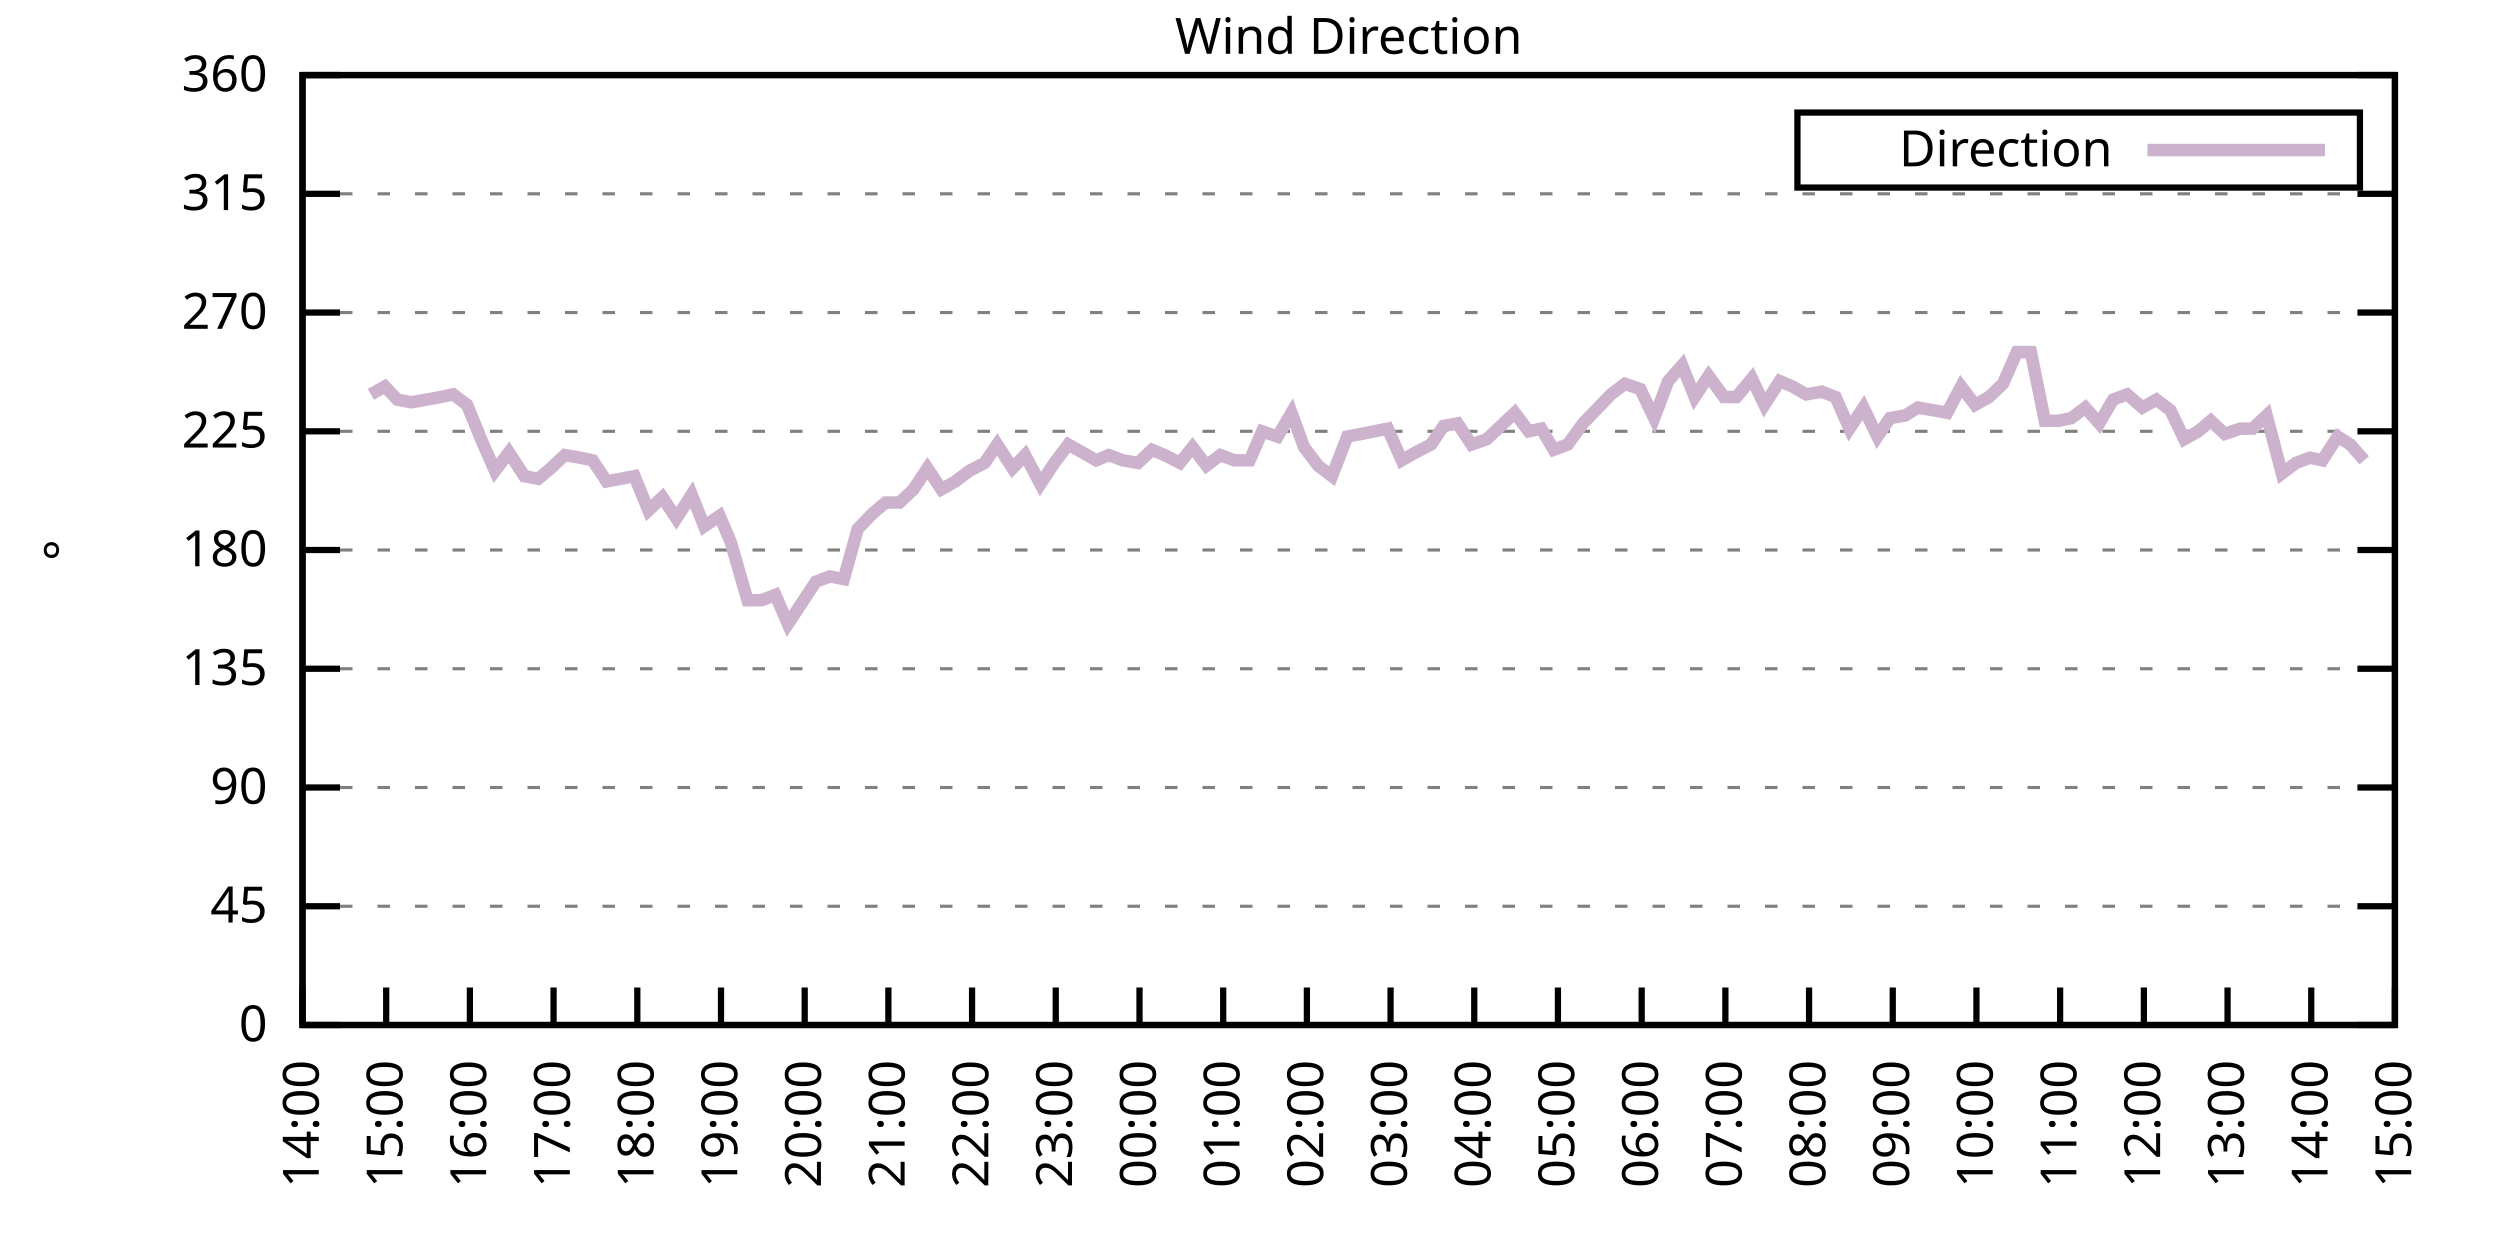
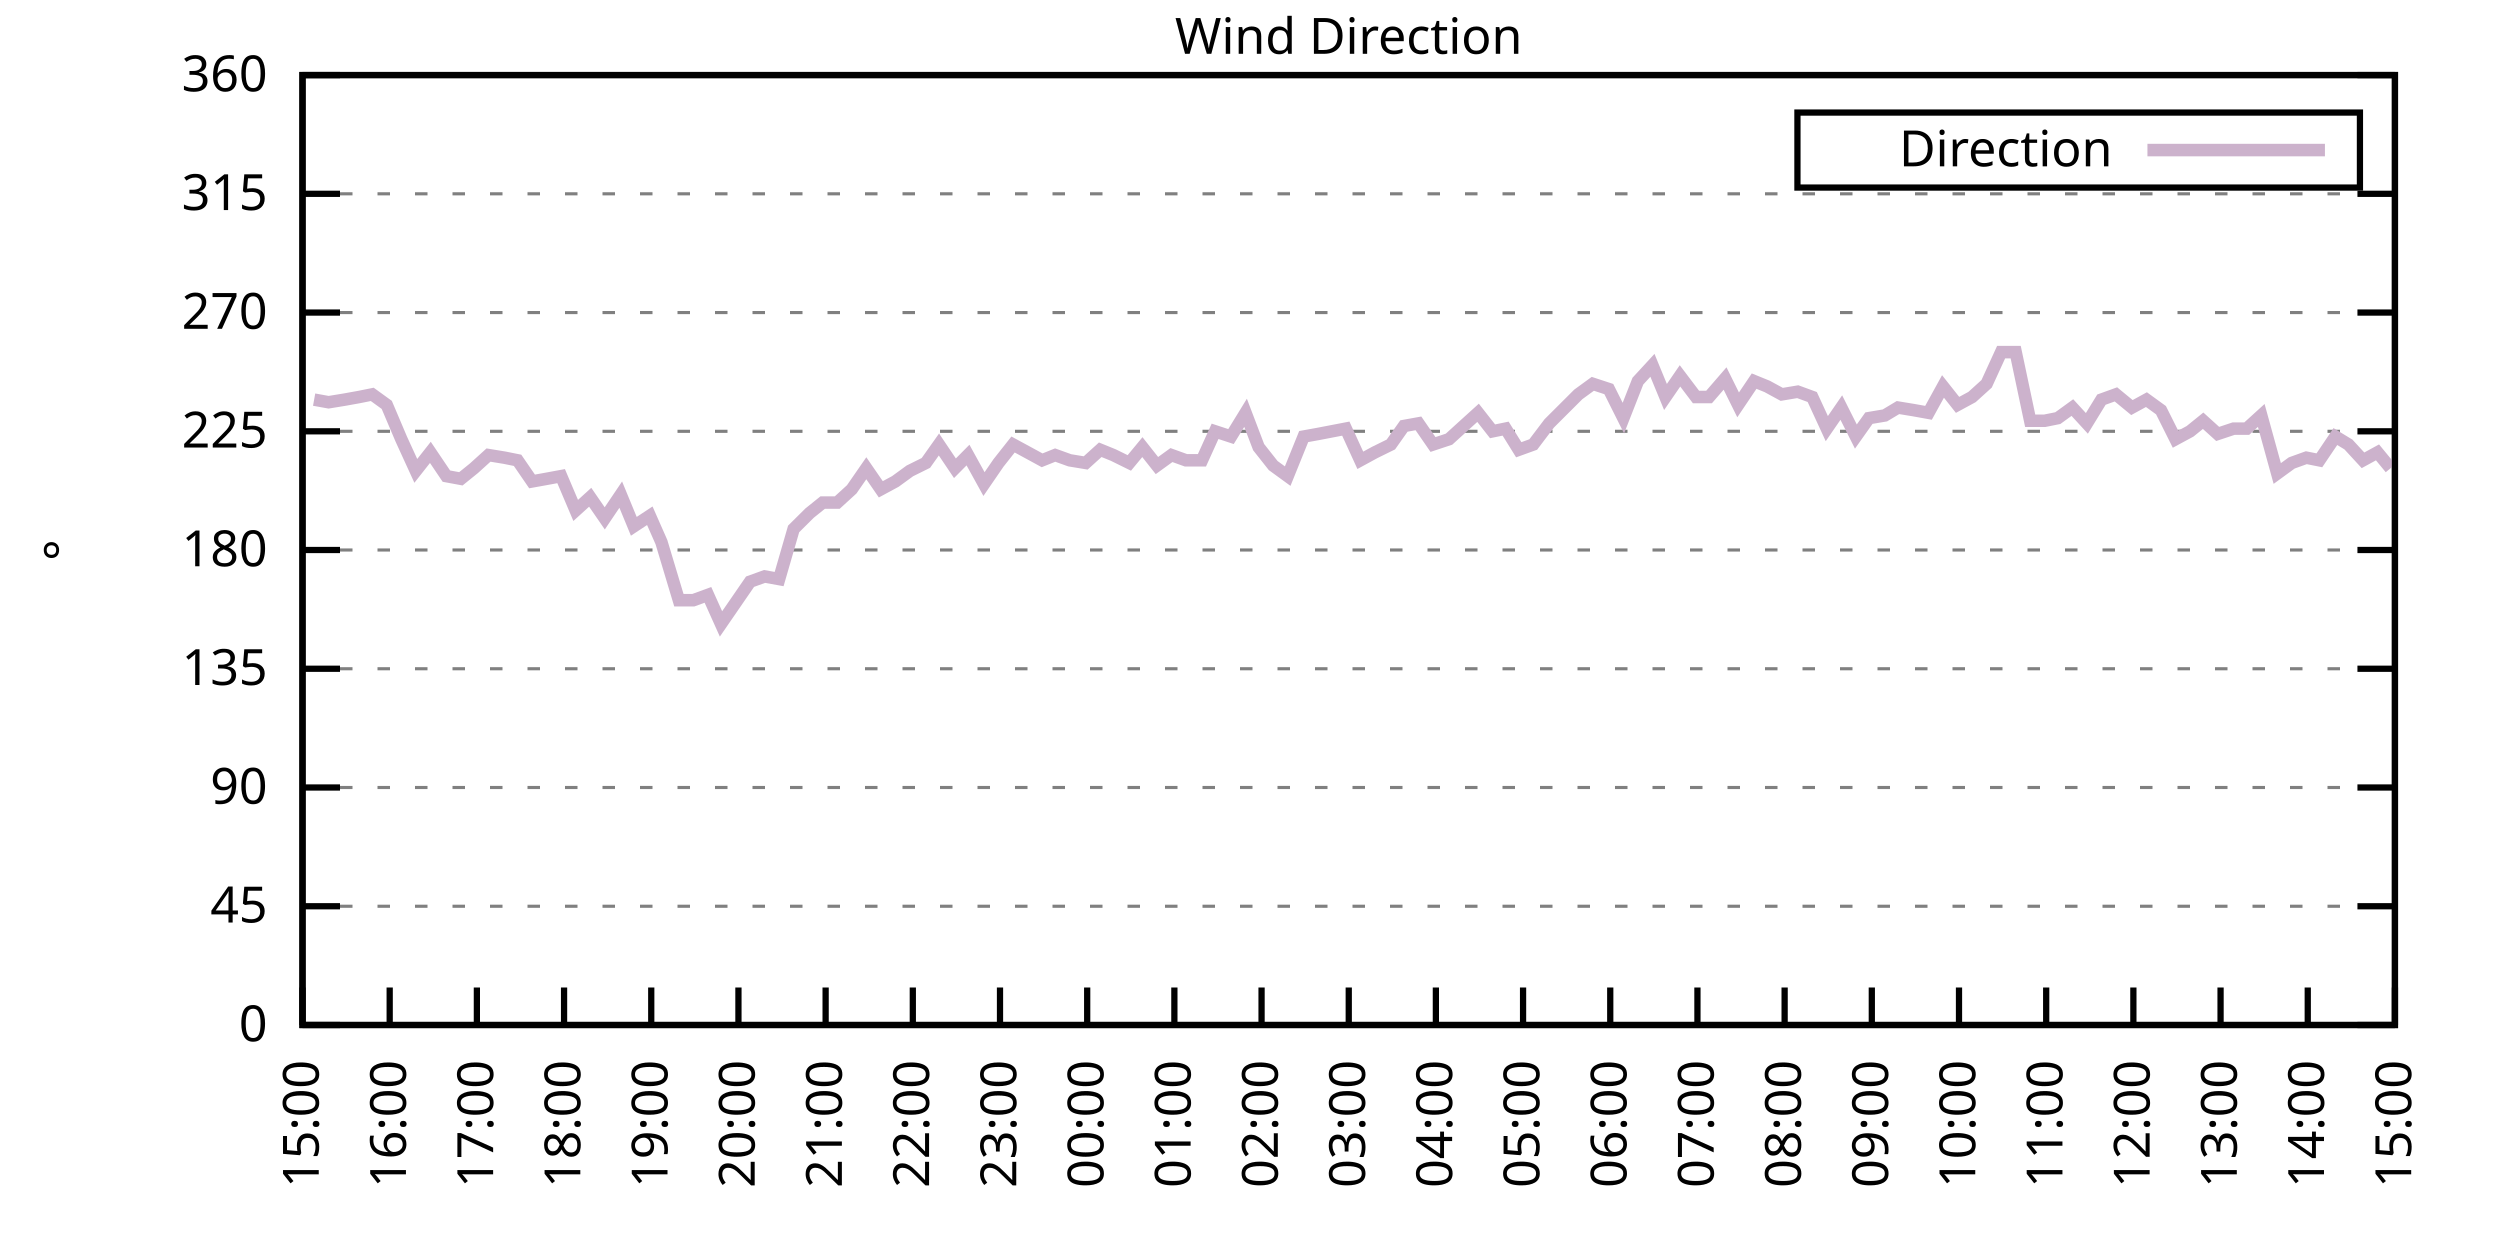
<svg xmlns="http://www.w3.org/2000/svg" xmlns:xlink="http://www.w3.org/1999/xlink" width="400" height="200" viewBox="0 0 400 200">
  <g id="gnuplot_canvas">
    <rect x="0" y="0" width="400" height="200" fill="none" />
    <defs>
      <circle id="gpDot" r="0.5" stroke-width="0.5" stroke="currentColor" />
      <path id="gpPt0" stroke-width="0.333" stroke="currentColor" d="M-1,0 h2 M0,-1 v2" />
      <path id="gpPt1" stroke-width="0.333" stroke="currentColor" d="M-1,-1 L1,1 M1,-1 L-1,1" />
      <path id="gpPt2" stroke-width="0.333" stroke="currentColor" d="M-1,0 L1,0 M0,-1 L0,1 M-1,-1 L1,1 M-1,1 L1,-1" />
      <rect id="gpPt3" stroke-width="0.333" stroke="currentColor" x="-1" y="-1" width="2" height="2" />
      <rect id="gpPt4" stroke-width="0.333" stroke="currentColor" fill="currentColor" x="-1" y="-1" width="2" height="2" />
      <circle id="gpPt5" stroke-width="0.333" stroke="currentColor" cx="0" cy="0" r="1" />
      <use xlink:href="#gpPt5" id="gpPt6" fill="currentColor" stroke="none" />
      <path id="gpPt7" stroke-width="0.333" stroke="currentColor" d="M0,-1.33 L-1.33,0.67 L1.33,0.67 z" />
      <use xlink:href="#gpPt7" id="gpPt8" fill="currentColor" stroke="none" />
      <use xlink:href="#gpPt7" id="gpPt9" stroke="currentColor" transform="rotate(180)" />
      <use xlink:href="#gpPt9" id="gpPt10" fill="currentColor" stroke="none" />
      <use xlink:href="#gpPt3" id="gpPt11" stroke="currentColor" transform="rotate(45)" />
      <use xlink:href="#gpPt11" id="gpPt12" fill="currentColor" stroke="none" />
      <path id="gpPt13" stroke-width="0.333" stroke="currentColor" d="M0,1.330 L1.265,0.411 L0.782,-1.067 L-0.782,-1.076 L-1.265,0.411 z" />
      <use xlink:href="#gpPt13" id="gpPt14" fill="currentColor" stroke="none" />
      <filter id="textbox" filterUnits="objectBoundingBox" x="0" y="0" height="1" width="1">
        <feFlood flood-color="white" flood-opacity="1" result="bgnd" />
        <feComposite in="SourceGraphic" in2="bgnd" operator="atop" />
      </filter>
      <filter id="greybox" filterUnits="objectBoundingBox" x="0" y="0" height="1" width="1">
        <feFlood flood-color="lightgrey" flood-opacity="1" result="grey" />
        <feComposite in="SourceGraphic" in2="grey" operator="atop" />
      </filter>
    </defs>
    <g fill="none" color="white" stroke="currentColor" stroke-width="1.00" stroke-linecap="butt" stroke-linejoin="miter">
</g>
    <g fill="none" color="black" stroke="currentColor" stroke-width="1.00" stroke-linecap="butt" stroke-linejoin="miter">
      <g stroke="none" shape-rendering="crispEdges">
        <polygon fill="rgb(255, 255, 255)" points="48.40,164.00 383.18,164.00 383.18,12.02 48.40,12.02 " />
      </g>
    </g>
    <g fill="none" color="black" stroke="currentColor" stroke-width="1.00" stroke-linecap="butt" stroke-linejoin="miter">
</g>
    <g fill="none" color="black" stroke="black" stroke-width="0.50" stroke-linecap="butt" stroke-linejoin="miter">
</g>
    <g fill="none" color="gray" stroke="currentColor" stroke-width="0.50" stroke-linecap="butt" stroke-linejoin="miter">
      <path stroke="gray" stroke-dasharray="2,4" class="gridline" d="M48.40,164.00 L383.19,164.00  " />
    </g>
    <g fill="none" color="gray" stroke="gray" stroke-width="1.00" stroke-linecap="butt" stroke-linejoin="miter">
</g>
    <g fill="none" color="black" stroke="currentColor" stroke-width="1.00" stroke-linecap="butt" stroke-linejoin="miter">
      <path stroke="black" d="M48.40,164.00 L54.40,164.00 M383.19,164.00 L377.19,164.00  " />
      <g transform="translate(42.80,166.60)" stroke="none" fill="black" font-family="Sans" font-size="8.00" text-anchor="end">
        <text>
          <tspan font-family="Sans"> 0</tspan>
        </text>
      </g>
    </g>
    <g fill="none" color="black" stroke="currentColor" stroke-width="1.00" stroke-linecap="butt" stroke-linejoin="miter">
</g>
    <g fill="none" color="black" stroke="black" stroke-width="0.50" stroke-linecap="butt" stroke-linejoin="miter">
</g>
    <g fill="none" color="gray" stroke="currentColor" stroke-width="0.50" stroke-linecap="butt" stroke-linejoin="miter">
      <path stroke="gray" stroke-dasharray="2,4" class="gridline" d="M48.40,145.00 L383.19,145.00  " />
    </g>
    <g fill="none" color="gray" stroke="gray" stroke-width="1.00" stroke-linecap="butt" stroke-linejoin="miter">
</g>
    <g fill="none" color="black" stroke="currentColor" stroke-width="1.00" stroke-linecap="butt" stroke-linejoin="miter">
      <path stroke="black" d="M48.40,145.00 L54.40,145.00 M383.19,145.00 L377.19,145.00  " />
      <g transform="translate(42.80,147.60)" stroke="none" fill="black" font-family="Sans" font-size="8.00" text-anchor="end">
        <text>
          <tspan font-family="Sans"> 45</tspan>
        </text>
      </g>
    </g>
    <g fill="none" color="black" stroke="currentColor" stroke-width="1.00" stroke-linecap="butt" stroke-linejoin="miter">
</g>
    <g fill="none" color="black" stroke="black" stroke-width="0.50" stroke-linecap="butt" stroke-linejoin="miter">
</g>
    <g fill="none" color="gray" stroke="currentColor" stroke-width="0.50" stroke-linecap="butt" stroke-linejoin="miter">
      <path stroke="gray" stroke-dasharray="2,4" class="gridline" d="M48.40,126.00 L383.19,126.00  " />
    </g>
    <g fill="none" color="gray" stroke="gray" stroke-width="1.00" stroke-linecap="butt" stroke-linejoin="miter">
</g>
    <g fill="none" color="black" stroke="currentColor" stroke-width="1.00" stroke-linecap="butt" stroke-linejoin="miter">
      <path stroke="black" d="M48.40,126.00 L54.40,126.00 M383.19,126.00 L377.19,126.00  " />
      <g transform="translate(42.80,128.60)" stroke="none" fill="black" font-family="Sans" font-size="8.00" text-anchor="end">
        <text>
          <tspan font-family="Sans"> 90</tspan>
        </text>
      </g>
    </g>
    <g fill="none" color="black" stroke="currentColor" stroke-width="1.00" stroke-linecap="butt" stroke-linejoin="miter">
</g>
    <g fill="none" color="black" stroke="black" stroke-width="0.50" stroke-linecap="butt" stroke-linejoin="miter">
</g>
    <g fill="none" color="gray" stroke="currentColor" stroke-width="0.50" stroke-linecap="butt" stroke-linejoin="miter">
      <path stroke="gray" stroke-dasharray="2,4" class="gridline" d="M48.40,107.00 L383.19,107.00  " />
    </g>
    <g fill="none" color="gray" stroke="gray" stroke-width="1.00" stroke-linecap="butt" stroke-linejoin="miter">
</g>
    <g fill="none" color="black" stroke="currentColor" stroke-width="1.00" stroke-linecap="butt" stroke-linejoin="miter">
      <path stroke="black" d="M48.40,107.00 L54.40,107.00 M383.19,107.00 L377.19,107.00  " />
      <g transform="translate(42.80,109.60)" stroke="none" fill="black" font-family="Sans" font-size="8.00" text-anchor="end">
        <text>
          <tspan font-family="Sans"> 135</tspan>
        </text>
      </g>
    </g>
    <g fill="none" color="black" stroke="currentColor" stroke-width="1.00" stroke-linecap="butt" stroke-linejoin="miter">
</g>
    <g fill="none" color="black" stroke="black" stroke-width="0.50" stroke-linecap="butt" stroke-linejoin="miter">
</g>
    <g fill="none" color="gray" stroke="currentColor" stroke-width="0.50" stroke-linecap="butt" stroke-linejoin="miter">
      <path stroke="gray" stroke-dasharray="2,4" class="gridline" d="M48.40,88.00 L383.19,88.00  " />
    </g>
    <g fill="none" color="gray" stroke="gray" stroke-width="1.00" stroke-linecap="butt" stroke-linejoin="miter">
</g>
    <g fill="none" color="black" stroke="currentColor" stroke-width="1.00" stroke-linecap="butt" stroke-linejoin="miter">
      <path stroke="black" d="M48.40,88.00 L54.40,88.00 M383.19,88.00 L377.19,88.00  " />
      <g transform="translate(42.80,90.60)" stroke="none" fill="black" font-family="Sans" font-size="8.00" text-anchor="end">
        <text>
          <tspan font-family="Sans"> 180</tspan>
        </text>
      </g>
    </g>
    <g fill="none" color="black" stroke="currentColor" stroke-width="1.00" stroke-linecap="butt" stroke-linejoin="miter">
</g>
    <g fill="none" color="black" stroke="black" stroke-width="0.50" stroke-linecap="butt" stroke-linejoin="miter">
</g>
    <g fill="none" color="gray" stroke="currentColor" stroke-width="0.50" stroke-linecap="butt" stroke-linejoin="miter">
      <path stroke="gray" stroke-dasharray="2,4" class="gridline" d="M48.40,69.01 L383.19,69.01  " />
    </g>
    <g fill="none" color="gray" stroke="gray" stroke-width="1.00" stroke-linecap="butt" stroke-linejoin="miter">
</g>
    <g fill="none" color="black" stroke="currentColor" stroke-width="1.00" stroke-linecap="butt" stroke-linejoin="miter">
      <path stroke="black" d="M48.40,69.01 L54.40,69.01 M383.19,69.01 L377.19,69.01  " />
      <g transform="translate(42.80,71.61)" stroke="none" fill="black" font-family="Sans" font-size="8.00" text-anchor="end">
        <text>
          <tspan font-family="Sans"> 225</tspan>
        </text>
      </g>
    </g>
    <g fill="none" color="black" stroke="currentColor" stroke-width="1.00" stroke-linecap="butt" stroke-linejoin="miter">
</g>
    <g fill="none" color="black" stroke="black" stroke-width="0.50" stroke-linecap="butt" stroke-linejoin="miter">
</g>
    <g fill="none" color="gray" stroke="currentColor" stroke-width="0.50" stroke-linecap="butt" stroke-linejoin="miter">
      <path stroke="gray" stroke-dasharray="2,4" class="gridline" d="M48.40,50.01 L383.19,50.01  " />
    </g>
    <g fill="none" color="gray" stroke="gray" stroke-width="1.00" stroke-linecap="butt" stroke-linejoin="miter">
</g>
    <g fill="none" color="black" stroke="currentColor" stroke-width="1.00" stroke-linecap="butt" stroke-linejoin="miter">
      <path stroke="black" d="M48.40,50.01 L54.40,50.01 M383.19,50.01 L377.19,50.01  " />
      <g transform="translate(42.80,52.61)" stroke="none" fill="black" font-family="Sans" font-size="8.00" text-anchor="end">
        <text>
          <tspan font-family="Sans"> 270</tspan>
        </text>
      </g>
    </g>
    <g fill="none" color="black" stroke="currentColor" stroke-width="1.00" stroke-linecap="butt" stroke-linejoin="miter">
</g>
    <g fill="none" color="black" stroke="black" stroke-width="0.50" stroke-linecap="butt" stroke-linejoin="miter">
</g>
    <g fill="none" color="gray" stroke="currentColor" stroke-width="0.50" stroke-linecap="butt" stroke-linejoin="miter">
      <path stroke="gray" stroke-dasharray="2,4" class="gridline" d="M48.40,31.01 L383.19,31.01  " />
    </g>
    <g fill="none" color="gray" stroke="gray" stroke-width="1.00" stroke-linecap="butt" stroke-linejoin="miter">
</g>
    <g fill="none" color="black" stroke="currentColor" stroke-width="1.00" stroke-linecap="butt" stroke-linejoin="miter">
      <path stroke="black" d="M48.40,31.01 L54.40,31.01 M383.19,31.01 L377.19,31.01  " />
      <g transform="translate(42.80,33.61)" stroke="none" fill="black" font-family="Sans" font-size="8.00" text-anchor="end">
        <text>
          <tspan font-family="Sans"> 315</tspan>
        </text>
      </g>
    </g>
    <g fill="none" color="black" stroke="currentColor" stroke-width="1.00" stroke-linecap="butt" stroke-linejoin="miter">
</g>
    <g fill="none" color="black" stroke="black" stroke-width="0.50" stroke-linecap="butt" stroke-linejoin="miter">
</g>
    <g fill="none" color="gray" stroke="currentColor" stroke-width="0.50" stroke-linecap="butt" stroke-linejoin="miter">
      <path stroke="gray" stroke-dasharray="2,4" class="gridline" d="M48.40,12.01 L383.19,12.01  " />
    </g>
    <g fill="none" color="gray" stroke="gray" stroke-width="1.00" stroke-linecap="butt" stroke-linejoin="miter">
</g>
    <g fill="none" color="black" stroke="currentColor" stroke-width="1.00" stroke-linecap="butt" stroke-linejoin="miter">
      <path stroke="black" d="M48.40,12.01 L54.40,12.01 M383.19,12.01 L377.19,12.01  " />
      <g transform="translate(42.80,14.61)" stroke="none" fill="black" font-family="Sans" font-size="8.00" text-anchor="end">
        <text>
          <tspan font-family="Sans"> 360</tspan>
        </text>
      </g>
    </g>
    <g fill="none" color="black" stroke="currentColor" stroke-width="1.00" stroke-linecap="butt" stroke-linejoin="miter">
      <path stroke="black" d="M48.40,164.00 L48.40,158.00  " />
      <g transform="translate(51.00,169.60) rotate(270.00)" stroke="none" fill="black" font-family="Sans" font-size="8.00" text-anchor="end">
        <text>
-           <tspan font-family="Sans">14:00</tspan>
-         </text>
-       </g>
-     </g>
-     <g fill="none" color="black" stroke="currentColor" stroke-width="1.00" stroke-linecap="butt" stroke-linejoin="miter">
-       <path stroke="black" d="M61.79,164.00 L61.79,158.00  " />
-       <g transform="translate(64.39,169.60) rotate(270.00)" stroke="none" fill="black" font-family="Sans" font-size="8.00" text-anchor="end">
-         <text>
          <tspan font-family="Sans">15:00</tspan>
        </text>
      </g>
    </g>
    <g fill="none" color="black" stroke="currentColor" stroke-width="1.00" stroke-linecap="butt" stroke-linejoin="miter">
-       <path stroke="black" d="M75.18,164.00 L75.18,158.00  " />
-       <g transform="translate(77.78,169.60) rotate(270.00)" stroke="none" fill="black" font-family="Sans" font-size="8.00" text-anchor="end">
+       <path stroke="black" d="M62.35,164.00 L62.35,158.00  " />
+       <g transform="translate(64.95,169.60) rotate(270.00)" stroke="none" fill="black" font-family="Sans" font-size="8.00" text-anchor="end">
        <text>
          <tspan font-family="Sans">16:00</tspan>
        </text>
      </g>
    </g>
    <g fill="none" color="black" stroke="currentColor" stroke-width="1.00" stroke-linecap="butt" stroke-linejoin="miter">
-       <path stroke="black" d="M88.57,164.00 L88.57,158.00  " />
-       <g transform="translate(91.17,169.60) rotate(270.00)" stroke="none" fill="black" font-family="Sans" font-size="8.00" text-anchor="end">
+       <path stroke="black" d="M76.30,164.00 L76.30,158.00  " />
+       <g transform="translate(78.90,169.60) rotate(270.00)" stroke="none" fill="black" font-family="Sans" font-size="8.00" text-anchor="end">
        <text>
          <tspan font-family="Sans">17:00</tspan>
        </text>
      </g>
    </g>
    <g fill="none" color="black" stroke="currentColor" stroke-width="1.00" stroke-linecap="butt" stroke-linejoin="miter">
-       <path stroke="black" d="M101.97,164.00 L101.97,158.00  " />
-       <g transform="translate(104.57,169.60) rotate(270.00)" stroke="none" fill="black" font-family="Sans" font-size="8.00" text-anchor="end">
+       <path stroke="black" d="M90.25,164.00 L90.25,158.00  " />
+       <g transform="translate(92.85,169.60) rotate(270.00)" stroke="none" fill="black" font-family="Sans" font-size="8.00" text-anchor="end">
        <text>
          <tspan font-family="Sans">18:00</tspan>
        </text>
      </g>
    </g>
    <g fill="none" color="black" stroke="currentColor" stroke-width="1.00" stroke-linecap="butt" stroke-linejoin="miter">
-       <path stroke="black" d="M115.36,164.00 L115.36,158.00  " />
-       <g transform="translate(117.96,169.60) rotate(270.00)" stroke="none" fill="black" font-family="Sans" font-size="8.00" text-anchor="end">
+       <path stroke="black" d="M104.20,164.00 L104.20,158.00  " />
+       <g transform="translate(106.80,169.60) rotate(270.00)" stroke="none" fill="black" font-family="Sans" font-size="8.00" text-anchor="end">
        <text>
          <tspan font-family="Sans">19:00</tspan>
        </text>
      </g>
    </g>
    <g fill="none" color="black" stroke="currentColor" stroke-width="1.00" stroke-linecap="butt" stroke-linejoin="miter">
-       <path stroke="black" d="M128.75,164.00 L128.75,158.00  " />
-       <g transform="translate(131.35,169.60) rotate(270.00)" stroke="none" fill="black" font-family="Sans" font-size="8.00" text-anchor="end">
+       <path stroke="black" d="M118.15,164.00 L118.15,158.00  " />
+       <g transform="translate(120.75,169.60) rotate(270.00)" stroke="none" fill="black" font-family="Sans" font-size="8.00" text-anchor="end">
        <text>
          <tspan font-family="Sans">20:00</tspan>
        </text>
      </g>
    </g>
    <g fill="none" color="black" stroke="currentColor" stroke-width="1.00" stroke-linecap="butt" stroke-linejoin="miter">
-       <path stroke="black" d="M142.14,164.00 L142.14,158.00  " />
-       <g transform="translate(144.74,169.60) rotate(270.00)" stroke="none" fill="black" font-family="Sans" font-size="8.00" text-anchor="end">
+       <path stroke="black" d="M132.10,164.00 L132.10,158.00  " />
+       <g transform="translate(134.70,169.60) rotate(270.00)" stroke="none" fill="black" font-family="Sans" font-size="8.00" text-anchor="end">
        <text>
          <tspan font-family="Sans">21:00</tspan>
        </text>
      </g>
    </g>
    <g fill="none" color="black" stroke="currentColor" stroke-width="1.00" stroke-linecap="butt" stroke-linejoin="miter">
-       <path stroke="black" d="M155.53,164.00 L155.53,158.00  " />
-       <g transform="translate(158.13,169.60) rotate(270.00)" stroke="none" fill="black" font-family="Sans" font-size="8.00" text-anchor="end">
+       <path stroke="black" d="M146.05,164.00 L146.05,158.00  " />
+       <g transform="translate(148.65,169.60) rotate(270.00)" stroke="none" fill="black" font-family="Sans" font-size="8.00" text-anchor="end">
        <text>
          <tspan font-family="Sans">22:00</tspan>
        </text>
      </g>
    </g>
    <g fill="none" color="black" stroke="currentColor" stroke-width="1.00" stroke-linecap="butt" stroke-linejoin="miter">
-       <path stroke="black" d="M168.92,164.00 L168.92,158.00  " />
-       <g transform="translate(171.52,169.60) rotate(270.00)" stroke="none" fill="black" font-family="Sans" font-size="8.00" text-anchor="end">
+       <path stroke="black" d="M160.00,164.00 L160.00,158.00  " />
+       <g transform="translate(162.60,169.60) rotate(270.00)" stroke="none" fill="black" font-family="Sans" font-size="8.00" text-anchor="end">
        <text>
          <tspan font-family="Sans">23:00</tspan>
        </text>
      </g>
    </g>
    <g fill="none" color="black" stroke="currentColor" stroke-width="1.00" stroke-linecap="butt" stroke-linejoin="miter">
-       <path stroke="black" d="M182.32,164.00 L182.32,158.00  " />
-       <g transform="translate(184.92,169.60) rotate(270.00)" stroke="none" fill="black" font-family="Sans" font-size="8.00" text-anchor="end">
+       <path stroke="black" d="M173.95,164.00 L173.95,158.00  " />
+       <g transform="translate(176.55,169.60) rotate(270.00)" stroke="none" fill="black" font-family="Sans" font-size="8.00" text-anchor="end">
        <text>
          <tspan font-family="Sans">00:00</tspan>
        </text>
      </g>
    </g>
    <g fill="none" color="black" stroke="currentColor" stroke-width="1.00" stroke-linecap="butt" stroke-linejoin="miter">
-       <path stroke="black" d="M195.71,164.00 L195.71,158.00  " />
-       <g transform="translate(198.31,169.60) rotate(270.00)" stroke="none" fill="black" font-family="Sans" font-size="8.00" text-anchor="end">
+       <path stroke="black" d="M187.90,164.00 L187.90,158.00  " />
+       <g transform="translate(190.50,169.60) rotate(270.00)" stroke="none" fill="black" font-family="Sans" font-size="8.00" text-anchor="end">
        <text>
          <tspan font-family="Sans">01:00</tspan>
        </text>
      </g>
    </g>
    <g fill="none" color="black" stroke="currentColor" stroke-width="1.00" stroke-linecap="butt" stroke-linejoin="miter">
-       <path stroke="black" d="M209.10,164.00 L209.10,158.00  " />
-       <g transform="translate(211.70,169.60) rotate(270.00)" stroke="none" fill="black" font-family="Sans" font-size="8.00" text-anchor="end">
+       <path stroke="black" d="M201.85,164.00 L201.85,158.00  " />
+       <g transform="translate(204.45,169.60) rotate(270.00)" stroke="none" fill="black" font-family="Sans" font-size="8.00" text-anchor="end">
        <text>
          <tspan font-family="Sans">02:00</tspan>
        </text>
      </g>
    </g>
    <g fill="none" color="black" stroke="currentColor" stroke-width="1.00" stroke-linecap="butt" stroke-linejoin="miter">
-       <path stroke="black" d="M222.49,164.00 L222.49,158.00  " />
-       <g transform="translate(225.09,169.60) rotate(270.00)" stroke="none" fill="black" font-family="Sans" font-size="8.00" text-anchor="end">
+       <path stroke="black" d="M215.80,164.00 L215.80,158.00  " />
+       <g transform="translate(218.40,169.60) rotate(270.00)" stroke="none" fill="black" font-family="Sans" font-size="8.00" text-anchor="end">
        <text>
          <tspan font-family="Sans">03:00</tspan>
        </text>
      </g>
    </g>
    <g fill="none" color="black" stroke="currentColor" stroke-width="1.00" stroke-linecap="butt" stroke-linejoin="miter">
-       <path stroke="black" d="M235.88,164.00 L235.88,158.00  " />
-       <g transform="translate(238.48,169.60) rotate(270.00)" stroke="none" fill="black" font-family="Sans" font-size="8.00" text-anchor="end">
+       <path stroke="black" d="M229.74,164.00 L229.74,158.00  " />
+       <g transform="translate(232.34,169.60) rotate(270.00)" stroke="none" fill="black" font-family="Sans" font-size="8.00" text-anchor="end">
        <text>
          <tspan font-family="Sans">04:00</tspan>
        </text>
      </g>
    </g>
    <g fill="none" color="black" stroke="currentColor" stroke-width="1.00" stroke-linecap="butt" stroke-linejoin="miter">
-       <path stroke="black" d="M249.27,164.00 L249.27,158.00  " />
-       <g transform="translate(251.87,169.60) rotate(270.00)" stroke="none" fill="black" font-family="Sans" font-size="8.00" text-anchor="end">
+       <path stroke="black" d="M243.69,164.00 L243.69,158.00  " />
+       <g transform="translate(246.29,169.60) rotate(270.00)" stroke="none" fill="black" font-family="Sans" font-size="8.00" text-anchor="end">
        <text>
          <tspan font-family="Sans">05:00</tspan>
        </text>
      </g>
    </g>
    <g fill="none" color="black" stroke="currentColor" stroke-width="1.00" stroke-linecap="butt" stroke-linejoin="miter">
-       <path stroke="black" d="M262.67,164.00 L262.67,158.00  " />
-       <g transform="translate(265.27,169.60) rotate(270.00)" stroke="none" fill="black" font-family="Sans" font-size="8.00" text-anchor="end">
+       <path stroke="black" d="M257.64,164.00 L257.64,158.00  " />
+       <g transform="translate(260.24,169.60) rotate(270.00)" stroke="none" fill="black" font-family="Sans" font-size="8.00" text-anchor="end">
        <text>
          <tspan font-family="Sans">06:00</tspan>
        </text>
      </g>
    </g>
    <g fill="none" color="black" stroke="currentColor" stroke-width="1.00" stroke-linecap="butt" stroke-linejoin="miter">
-       <path stroke="black" d="M276.06,164.00 L276.06,158.00  " />
-       <g transform="translate(278.66,169.60) rotate(270.00)" stroke="none" fill="black" font-family="Sans" font-size="8.00" text-anchor="end">
+       <path stroke="black" d="M271.59,164.00 L271.59,158.00  " />
+       <g transform="translate(274.19,169.60) rotate(270.00)" stroke="none" fill="black" font-family="Sans" font-size="8.00" text-anchor="end">
        <text>
          <tspan font-family="Sans">07:00</tspan>
        </text>
      </g>
    </g>
    <g fill="none" color="black" stroke="currentColor" stroke-width="1.00" stroke-linecap="butt" stroke-linejoin="miter">
-       <path stroke="black" d="M289.45,164.00 L289.45,158.00  " />
-       <g transform="translate(292.05,169.60) rotate(270.00)" stroke="none" fill="black" font-family="Sans" font-size="8.00" text-anchor="end">
+       <path stroke="black" d="M285.54,164.00 L285.54,158.00  " />
+       <g transform="translate(288.14,169.60) rotate(270.00)" stroke="none" fill="black" font-family="Sans" font-size="8.00" text-anchor="end">
        <text>
          <tspan font-family="Sans">08:00</tspan>
        </text>
      </g>
    </g>
    <g fill="none" color="black" stroke="currentColor" stroke-width="1.00" stroke-linecap="butt" stroke-linejoin="miter">
-       <path stroke="black" d="M302.84,164.00 L302.84,158.00  " />
-       <g transform="translate(305.44,169.60) rotate(270.00)" stroke="none" fill="black" font-family="Sans" font-size="8.00" text-anchor="end">
+       <path stroke="black" d="M299.49,164.00 L299.49,158.00  " />
+       <g transform="translate(302.09,169.60) rotate(270.00)" stroke="none" fill="black" font-family="Sans" font-size="8.00" text-anchor="end">
        <text>
          <tspan font-family="Sans">09:00</tspan>
        </text>
      </g>
    </g>
    <g fill="none" color="black" stroke="currentColor" stroke-width="1.00" stroke-linecap="butt" stroke-linejoin="miter">
-       <path stroke="black" d="M316.23,164.00 L316.23,158.00  " />
-       <g transform="translate(318.83,169.60) rotate(270.00)" stroke="none" fill="black" font-family="Sans" font-size="8.00" text-anchor="end">
+       <path stroke="black" d="M313.44,164.00 L313.44,158.00  " />
+       <g transform="translate(316.04,169.60) rotate(270.00)" stroke="none" fill="black" font-family="Sans" font-size="8.00" text-anchor="end">
        <text>
          <tspan font-family="Sans">10:00</tspan>
        </text>
      </g>
    </g>
    <g fill="none" color="black" stroke="currentColor" stroke-width="1.00" stroke-linecap="butt" stroke-linejoin="miter">
-       <path stroke="black" d="M329.62,164.00 L329.62,158.00  " />
-       <g transform="translate(332.22,169.60) rotate(270.00)" stroke="none" fill="black" font-family="Sans" font-size="8.00" text-anchor="end">
+       <path stroke="black" d="M327.39,164.00 L327.39,158.00  " />
+       <g transform="translate(329.99,169.60) rotate(270.00)" stroke="none" fill="black" font-family="Sans" font-size="8.00" text-anchor="end">
        <text>
          <tspan font-family="Sans">11:00</tspan>
        </text>
      </g>
    </g>
    <g fill="none" color="black" stroke="currentColor" stroke-width="1.00" stroke-linecap="butt" stroke-linejoin="miter">
-       <path stroke="black" d="M343.02,164.00 L343.02,158.00  " />
-       <g transform="translate(345.62,169.60) rotate(270.00)" stroke="none" fill="black" font-family="Sans" font-size="8.00" text-anchor="end">
+       <path stroke="black" d="M341.34,164.00 L341.34,158.00  " />
+       <g transform="translate(343.94,169.60) rotate(270.00)" stroke="none" fill="black" font-family="Sans" font-size="8.00" text-anchor="end">
        <text>
          <tspan font-family="Sans">12:00</tspan>
        </text>
      </g>
    </g>
    <g fill="none" color="black" stroke="currentColor" stroke-width="1.00" stroke-linecap="butt" stroke-linejoin="miter">
-       <path stroke="black" d="M356.41,164.00 L356.41,158.00  " />
-       <g transform="translate(359.01,169.60) rotate(270.00)" stroke="none" fill="black" font-family="Sans" font-size="8.00" text-anchor="end">
+       <path stroke="black" d="M355.29,164.00 L355.29,158.00  " />
+       <g transform="translate(357.89,169.60) rotate(270.00)" stroke="none" fill="black" font-family="Sans" font-size="8.00" text-anchor="end">
        <text>
          <tspan font-family="Sans">13:00</tspan>
        </text>
      </g>
    </g>
    <g fill="none" color="black" stroke="currentColor" stroke-width="1.00" stroke-linecap="butt" stroke-linejoin="miter">
-       <path stroke="black" d="M369.80,164.00 L369.80,158.00  " />
-       <g transform="translate(372.40,169.60) rotate(270.00)" stroke="none" fill="black" font-family="Sans" font-size="8.00" text-anchor="end">
+       <path stroke="black" d="M369.24,164.00 L369.24,158.00  " />
+       <g transform="translate(371.84,169.60) rotate(270.00)" stroke="none" fill="black" font-family="Sans" font-size="8.00" text-anchor="end">
        <text>
          <tspan font-family="Sans">14:00</tspan>
        </text>
      </g>
    </g>
    <g fill="none" color="black" stroke="currentColor" stroke-width="1.00" stroke-linecap="butt" stroke-linejoin="miter">
      <path stroke="black" d="M383.19,164.00 L383.19,158.00  " />
      <g transform="translate(385.79,169.60) rotate(270.00)" stroke="none" fill="black" font-family="Sans" font-size="8.00" text-anchor="end">
        <text>
          <tspan font-family="Sans">15:00</tspan>
        </text>
      </g>
    </g>
    <g fill="none" color="black" stroke="currentColor" stroke-width="1.00" stroke-linecap="butt" stroke-linejoin="miter">
</g>
    <g fill="none" color="black" stroke="currentColor" stroke-width="1.00" stroke-linecap="butt" stroke-linejoin="miter">
      <path stroke="black" d="M48.40,12.01 L48.40,164.00 L383.19,164.00 L383.19,12.01 L48.40,12.01 Z  " />
    </g>
    <g fill="none" color="black" stroke="currentColor" stroke-width="1.00" stroke-linecap="butt" stroke-linejoin="miter">
</g>
    <g fill="none" color="black" stroke="currentColor" stroke-width="1.00" stroke-linecap="butt" stroke-linejoin="miter">
      <path stroke="black" d="M287.59,30.01 L287.59,18.01 L377.59,18.01 L377.59,30.01 L287.59,30.01 Z  " />
    </g>
    <g id="Wind_direction_plot_1">
      <g fill="none" color="white" stroke="black" stroke-width="2.00" stroke-linecap="butt" stroke-linejoin="miter">
</g>
      <g fill="none" color="black" stroke="currentColor" stroke-width="2.00" stroke-linecap="butt" stroke-linejoin="miter">
        <g transform="translate(337.99,26.61)" stroke="none" fill="black" font-family="Sans" font-size="8.00" text-anchor="end">
          <text>
            <tspan font-family="Sans">Direction</tspan>
          </text>
        </g>
      </g>
      <g fill="none" color="black" stroke="currentColor" stroke-width="2.00" stroke-linecap="butt" stroke-linejoin="miter">
-         <path stroke="rgb(204, 178, 204)" d="M343.59,24.01 L371.99,24.01 M59.34,63.10 L61.57,61.83 L63.58,63.94 L65.81,64.36 L68.26,63.94 L70.50,63.52   L72.50,63.10 L74.74,64.78 L76.97,70.27 L79.20,75.34 L81.43,72.38 L83.89,76.18 L86.12,76.61 L88.13,74.92   L90.36,72.81 L92.82,73.23 L94.82,73.65 L97.06,77.03 L99.29,76.61 L101.52,76.18 L103.75,81.67 L105.98,79.56   L108.22,82.94 L110.67,79.14 L112.68,84.21 L115.13,82.52 L116.92,86.74 L119.60,96.03 L121.83,96.03 L124.06,95.18   L126.07,99.83 L130.54,93.07 L132.77,92.23 L135.00,92.65 L137.23,84.63 L139.69,82.09 L141.69,80.41 L143.93,80.41   L146.16,78.29 L148.39,74.92 L150.62,78.29 L152.85,77.03 L155.09,75.34 L157.54,74.07 L159.55,71.12 L162.01,74.92   L164.01,72.81 L166.47,77.45 L168.70,74.07 L170.93,71.12 L173.17,72.38 L175.40,73.65 L177.41,72.81 L179.64,73.65   L182.09,74.07 L184.32,71.96 L186.33,72.81 L188.79,74.07 L190.80,71.54 L193.03,74.49 L195.26,72.81 L197.49,73.65   L199.95,73.65 L201.96,69.01 L204.41,69.85 L206.64,66.05 L208.65,71.54 L210.88,74.49 L213.12,76.18 L215.57,69.85   L217.80,69.43 L222.04,68.58 L224.28,73.65 L226.51,72.38 L228.96,71.12 L230.97,68.16 L233.20,67.74 L235.44,71.12   L237.89,70.27 L240.12,68.16 L242.36,66.05 L244.59,69.01 L246.60,68.58 L248.60,71.96 L250.84,71.12 L253.29,67.74   L257.76,63.10 L259.99,61.41 L262.44,62.25 L264.67,66.90 L266.91,60.98 L269.14,58.45 L271.15,63.52 L273.38,60.14   L275.83,63.52 L277.84,63.52 L280.30,60.56 L282.31,64.78 L284.76,60.98 L286.77,61.83 L289.00,63.10 L291.46,62.67   L293.69,63.52 L295.92,68.58 L298.15,65.21 L300.39,69.85 L302.39,66.90 L304.85,66.47 L306.86,65.21 L309.31,65.63   L311.54,66.05 L313.78,61.83 L316.01,64.78 L318.24,63.52 L320.47,61.41 L322.70,56.34 L324.94,56.34 L327.17,67.32   L329.40,67.32 L331.41,66.90 L333.64,65.21 L335.87,67.74 L338.10,63.94 L340.34,63.10 L342.79,65.21 L345.02,63.94   L347.26,65.63 L349.49,70.27 L351.72,69.01 L353.73,67.32 L355.96,69.43 L358.42,68.58 L360.42,68.58 L362.66,66.47   L365.11,75.76 L367.34,74.07 L369.58,73.23 L371.58,73.65 L374.04,69.85 L376.05,71.12 L378.28,73.65  " />
+         <path stroke="rgb(204, 178, 204)" d="M343.59,24.01 L371.99,24.01 M50.26,63.94 L52.58,64.36 L55.14,63.94 L57.47,63.52 L59.56,63.10 L61.88,64.78   L64.21,70.27 L66.53,75.34 L68.86,72.38 L71.42,76.18 L73.74,76.61 L75.83,74.92 L78.16,72.81 L80.72,73.23   L82.81,73.65 L85.13,77.03 L87.46,76.61 L89.78,76.18 L92.11,81.67 L94.43,79.56 L96.76,82.94 L99.32,79.14   L101.41,84.21 L103.97,82.52 L105.83,86.74 L108.62,96.03 L110.94,96.03 L113.27,95.18 L115.36,99.83 L120.01,93.07   L122.33,92.23 L124.66,92.65 L126.98,84.63 L129.54,82.09 L131.63,80.41 L133.96,80.41 L136.28,78.29 L138.61,74.92   L140.93,78.29 L143.26,77.03 L145.58,75.34 L148.14,74.07 L150.23,71.12 L152.79,74.92 L154.88,72.81 L157.44,77.45   L159.76,74.07 L162.09,71.12 L164.41,72.38 L166.74,73.65 L168.83,72.81 L171.16,73.65 L173.71,74.07 L176.04,71.96   L178.13,72.81 L180.69,74.07 L182.78,71.54 L185.11,74.49 L187.43,72.81 L189.76,73.65 L192.31,73.65 L194.41,69.01   L196.96,69.85 L199.29,66.05 L201.38,71.54 L203.71,74.49 L206.03,76.18 L208.59,69.85 L210.91,69.43 L215.33,68.58   L217.65,73.65 L219.98,72.38 L222.54,71.12 L224.63,68.16 L226.95,67.74 L229.28,71.12 L231.84,70.27 L234.16,68.16   L236.49,66.05 L238.81,69.01 L240.90,68.58 L243.00,71.96 L245.32,71.12 L247.88,67.74 L252.53,63.10 L254.85,61.41   L257.41,62.25 L259.74,66.90 L262.06,60.98 L264.39,58.45 L266.48,63.52 L268.80,60.14 L271.36,63.52 L273.45,63.52   L276.01,60.56 L278.10,64.78 L280.66,60.98 L282.75,61.83 L285.08,63.10 L287.64,62.67 L289.96,63.52 L292.29,68.58   L294.61,65.21 L296.94,69.85 L299.03,66.90 L301.58,66.47 L303.68,65.21 L306.23,65.63 L308.56,66.05 L310.88,61.83   L313.21,64.78 L315.53,63.52 L317.86,61.41 L320.18,56.34 L322.51,56.34 L324.83,67.32 L327.16,67.32 L329.25,66.90   L331.58,65.21 L333.90,67.74 L336.23,63.94 L338.55,63.10 L341.11,65.21 L343.43,63.94 L345.76,65.63 L348.08,70.27   L350.41,69.01 L352.50,67.32 L354.83,69.43 L357.38,68.58 L359.48,68.58 L361.80,66.47 L364.36,75.76 L366.68,74.07   L369.01,73.23 L371.10,73.65 L373.66,69.85 L375.75,71.12 L378.08,73.65 L380.40,72.38 L382.49,74.92  " />
      </g>
    </g>
    <g fill="none" color="black" stroke="currentColor" stroke-width="2.00" stroke-linecap="butt" stroke-linejoin="miter">
</g>
    <g fill="none" color="black" stroke="black" stroke-width="1.00" stroke-linecap="butt" stroke-linejoin="miter">
</g>
    <g fill="none" color="black" stroke="currentColor" stroke-width="1.00" stroke-linecap="butt" stroke-linejoin="miter">
      <path stroke="black" d="M48.40,12.01 L48.40,164.00 L383.19,164.00 L383.19,12.01 L48.40,12.01 Z  " />
      <g transform="translate(12.80,88.01) rotate(270.00)" stroke="none" fill="black" font-family="Sans" font-size="8.00" text-anchor="middle">
        <text>
          <tspan font-family="Sans">°</tspan>
        </text>
      </g>
    </g>
    <g fill="none" color="black" stroke="currentColor" stroke-width="1.00" stroke-linecap="butt" stroke-linejoin="miter">
</g>
    <g fill="none" color="black" stroke="currentColor" stroke-width="1.00" stroke-linecap="butt" stroke-linejoin="miter">
      <g transform="translate(215.79,8.61)" stroke="none" fill="black" font-family="Sans" font-size="8.00" text-anchor="middle">
        <text>
          <tspan font-family="Sans">Wind Direction</tspan>
        </text>
      </g>
    </g>
    <g fill="none" color="black" stroke="currentColor" stroke-width="1.00" stroke-linecap="butt" stroke-linejoin="miter">
</g>
  </g>
</svg>
